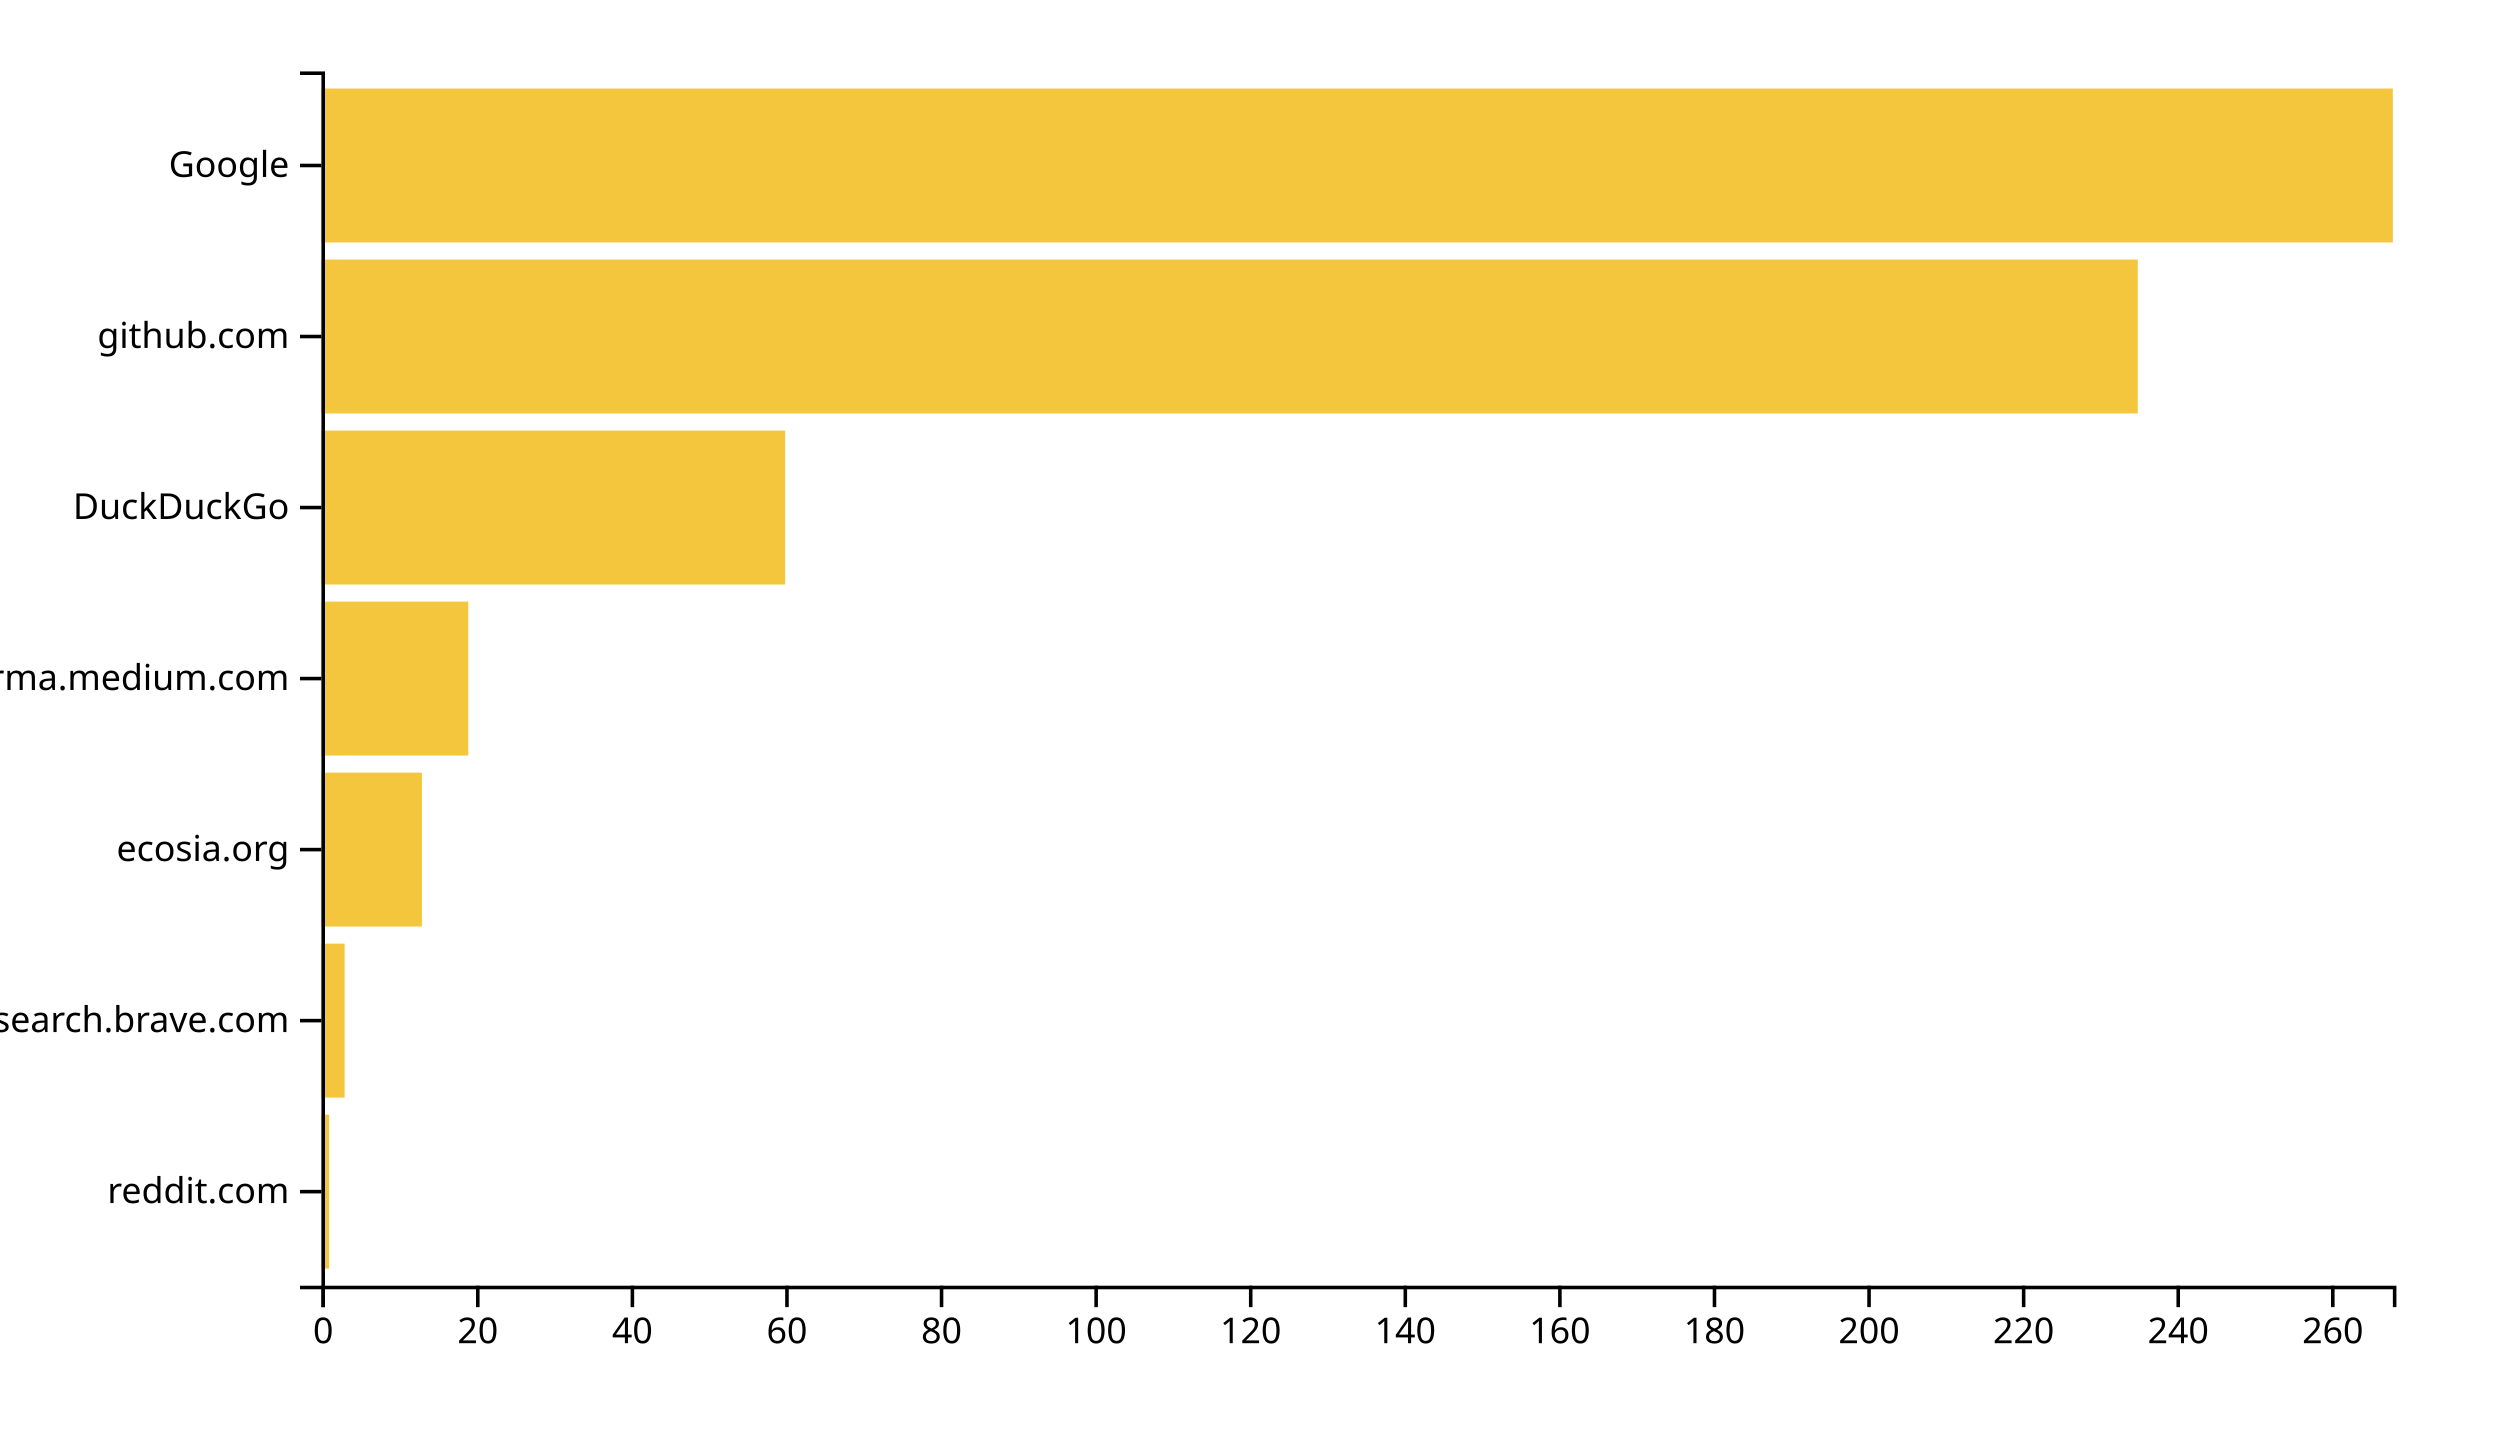
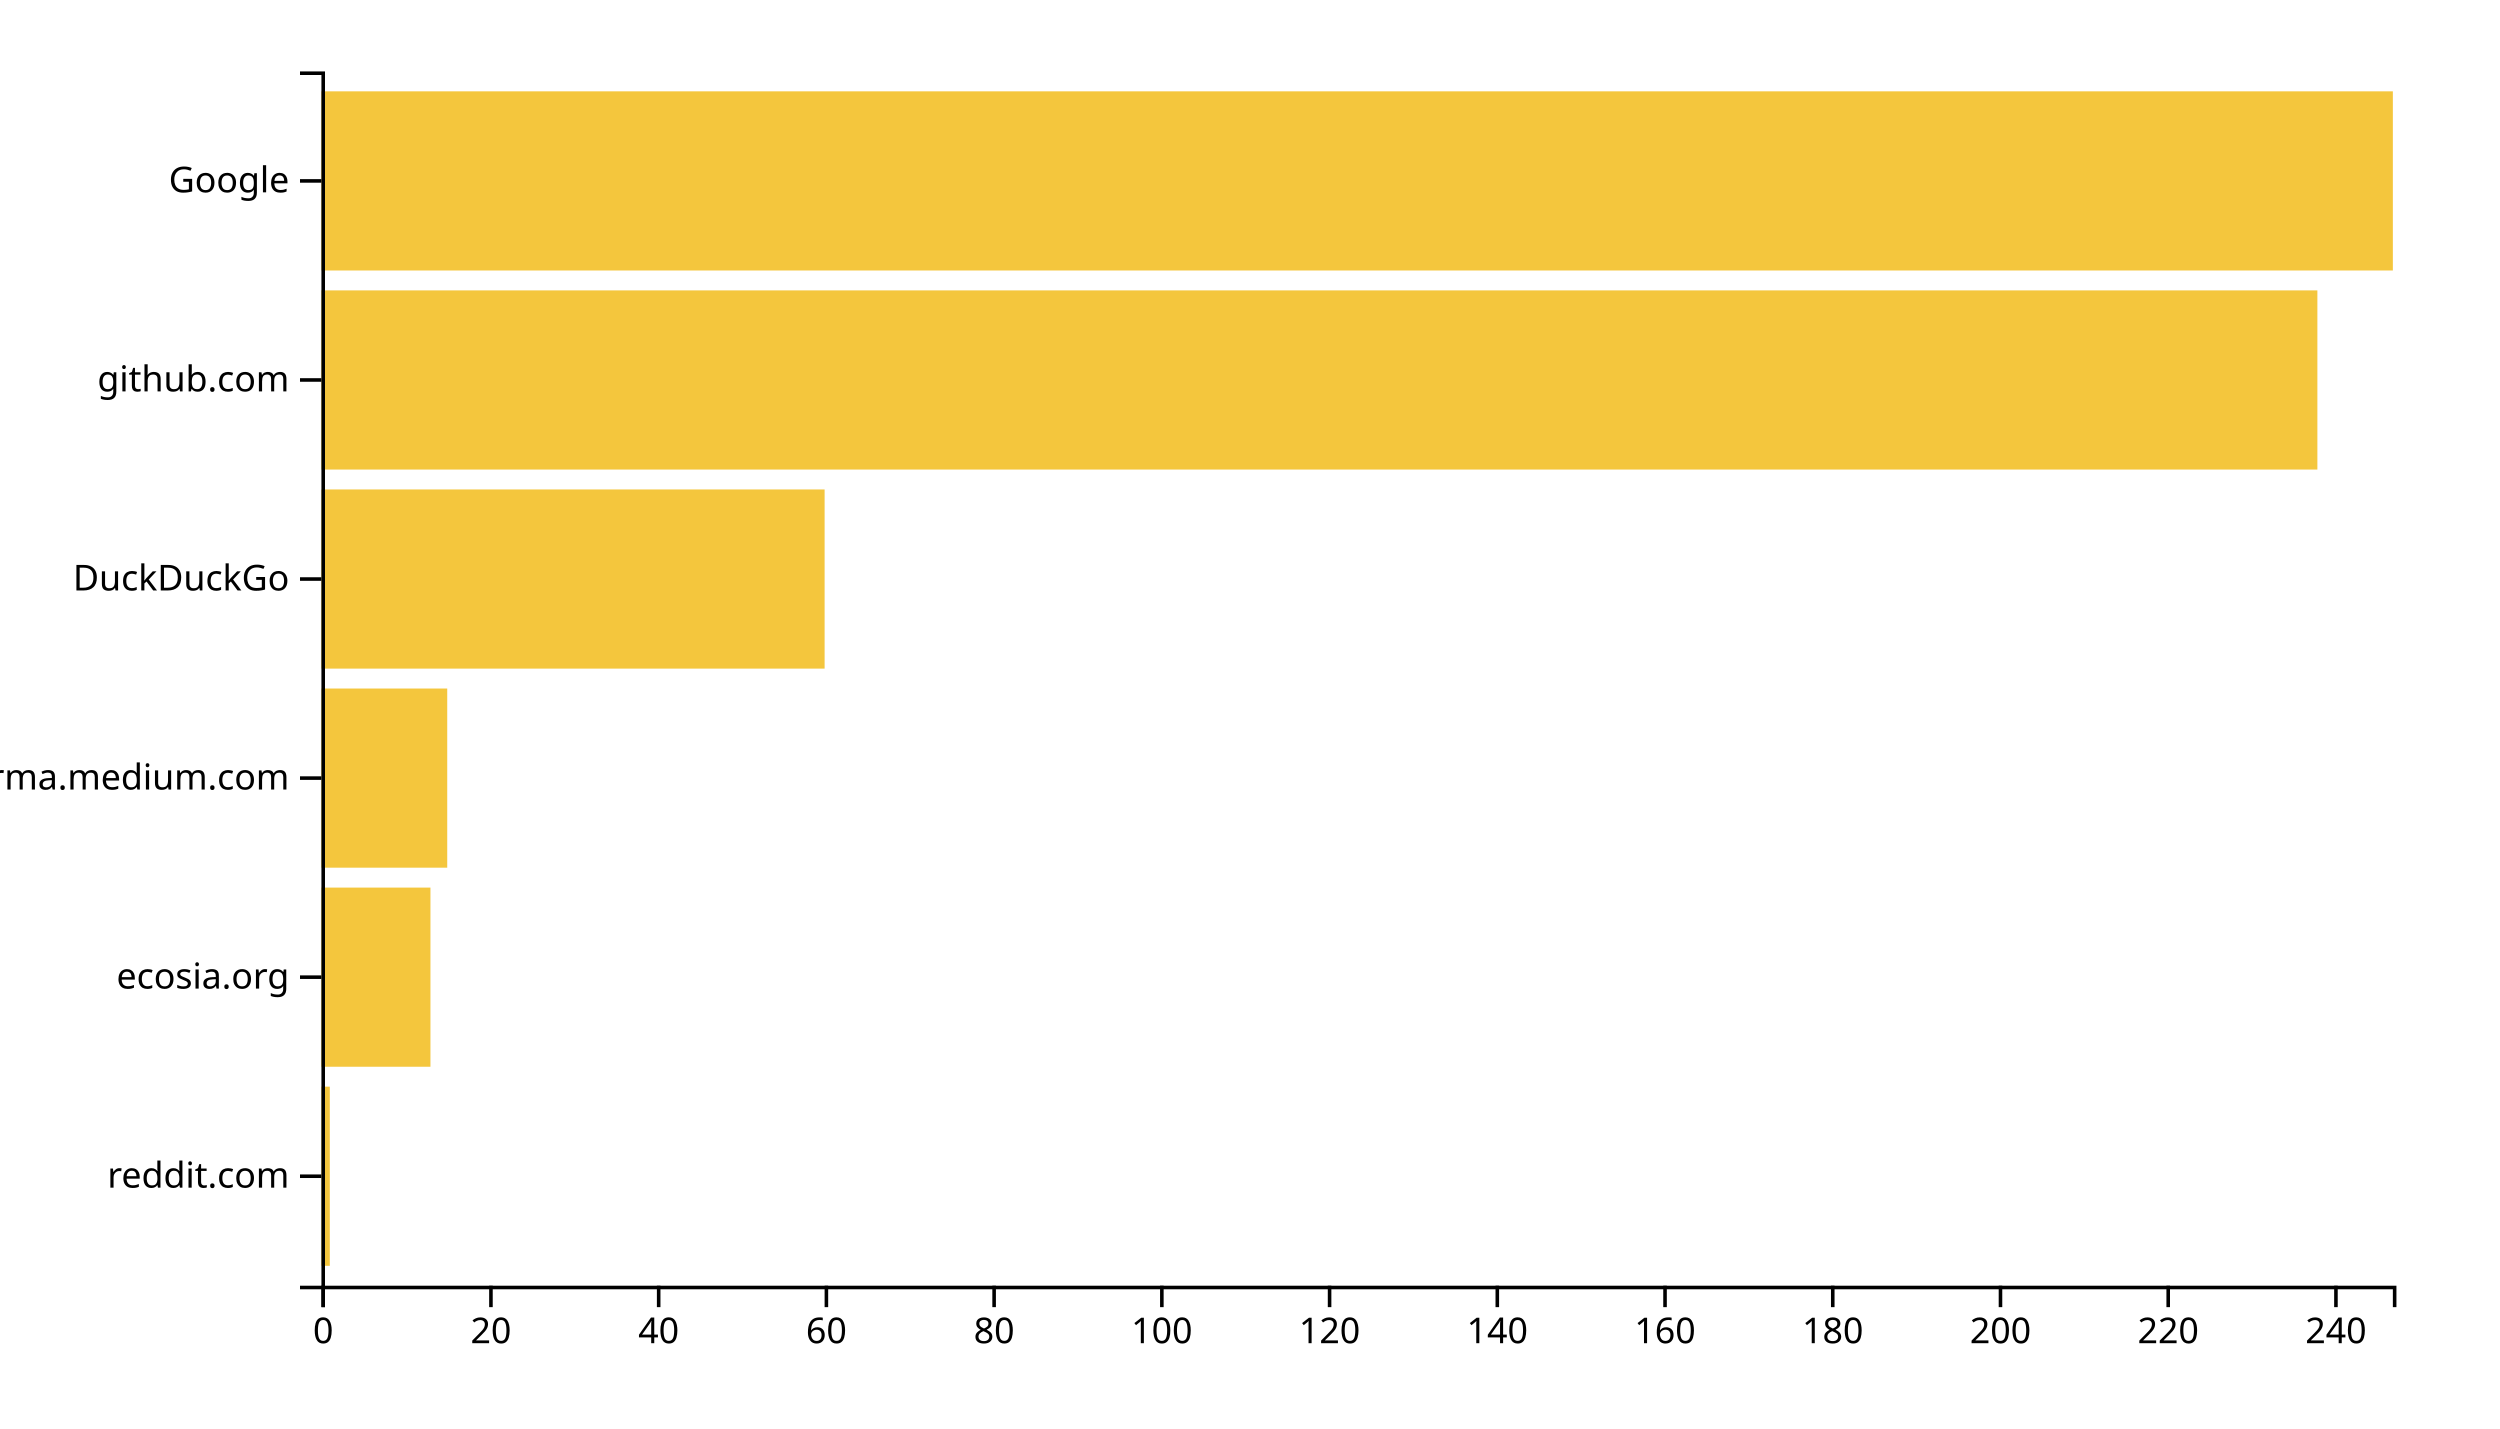
<svg xmlns="http://www.w3.org/2000/svg" width="700" height="400">
  <g transform="translate(90,20)">
-     <rect class="bar" width="2.164" y="292.113" height="43.099" style="fill: #f4c63d; text-anchor: end;" />
-     <rect class="bar" width="6.493" y="244.225" height="43.099" style="fill: #f4c63d; text-anchor: end;" />
-     <rect class="bar" width="28.134" y="196.338" height="43.099" style="fill: #f4c63d; text-anchor: end;" />
-     <rect class="bar" width="41.119" y="148.451" height="43.099" style="fill: #f4c63d; text-anchor: end;" />
-     <rect class="bar" width="129.851" y="100.563" height="43.099" style="fill: #f4c63d; text-anchor: end;" />
-     <rect class="bar" width="508.582" y="52.676" height="43.099" style="fill: #f4c63d; text-anchor: end;" />
-     <rect class="bar" width="580" y="4.789" height="43.099" style="fill: #f4c63d; text-anchor: end;" />
+     <rect class="bar" width="2.348" y="284.262" height="50.164" style="fill: #f4c63d; text-anchor: end;" />
+     <rect class="bar" width="30.526" y="228.525" height="50.164" style="fill: #f4c63d; text-anchor: end;" />
+     <rect class="bar" width="35.223" y="172.787" height="50.164" style="fill: #f4c63d; text-anchor: end;" />
+     <rect class="bar" width="140.891" y="117.049" height="50.164" style="fill: #f4c63d; text-anchor: end;" />
+     <rect class="bar" width="558.866" y="61.311" height="50.164" style="fill: #f4c63d; text-anchor: end;" />
+     <rect class="bar" width="580" y="5.574" height="50.164" style="fill: #f4c63d; text-anchor: end;" />
    <g transform="translate(0,340)" fill="none" font-size="10" font-family="sans-serif" text-anchor="middle">
      <path class="domain" stroke="currentColor" d="M0.5,6V0.5H580.5V6" />
      <g class="tick" opacity="1" transform="translate(0.5,0)">
        <line stroke="currentColor" y2="6" />
        <text fill="currentColor" y="9" dy="0.71em">0</text>
      </g>
-       <g class="tick" opacity="1" transform="translate(43.78358,0)">
+       <g class="tick" opacity="1" transform="translate(47.46356,0)">
        <line stroke="currentColor" y2="6" />
        <text fill="currentColor" y="9" dy="0.71em">20</text>
      </g>
-       <g class="tick" opacity="1" transform="translate(87.06716,0)">
+       <g class="tick" opacity="1" transform="translate(94.42713,0)">
        <line stroke="currentColor" y2="6" />
        <text fill="currentColor" y="9" dy="0.71em">40</text>
      </g>
-       <g class="tick" opacity="1" transform="translate(130.3507,0)">
+       <g class="tick" opacity="1" transform="translate(141.3907,0)">
        <line stroke="currentColor" y2="6" />
        <text fill="currentColor" y="9" dy="0.71em">60</text>
      </g>
-       <g class="tick" opacity="1" transform="translate(173.6343,0)">
+       <g class="tick" opacity="1" transform="translate(188.3543,0)">
        <line stroke="currentColor" y2="6" />
        <text fill="currentColor" y="9" dy="0.71em">80</text>
      </g>
-       <g class="tick" opacity="1" transform="translate(216.9179,0)">
+       <g class="tick" opacity="1" transform="translate(235.3178,0)">
        <line stroke="currentColor" y2="6" />
        <text fill="currentColor" y="9" dy="0.71em">100</text>
      </g>
-       <g class="tick" opacity="1" transform="translate(260.2015,0)">
+       <g class="tick" opacity="1" transform="translate(282.2814,0)">
        <line stroke="currentColor" y2="6" />
        <text fill="currentColor" y="9" dy="0.71em">120</text>
      </g>
-       <g class="tick" opacity="1" transform="translate(303.4851,0)">
+       <g class="tick" opacity="1" transform="translate(329.2449,0)">
        <line stroke="currentColor" y2="6" />
        <text fill="currentColor" y="9" dy="0.71em">140</text>
      </g>
-       <g class="tick" opacity="1" transform="translate(346.7687,0)">
+       <g class="tick" opacity="1" transform="translate(376.2085,0)">
        <line stroke="currentColor" y2="6" />
        <text fill="currentColor" y="9" dy="0.71em">160</text>
      </g>
-       <g class="tick" opacity="1" transform="translate(390.0522,0)">
+       <g class="tick" opacity="1" transform="translate(423.1721,0)">
        <line stroke="currentColor" y2="6" />
        <text fill="currentColor" y="9" dy="0.71em">180</text>
      </g>
-       <g class="tick" opacity="1" transform="translate(433.3358,0)">
+       <g class="tick" opacity="1" transform="translate(470.1356,0)">
        <line stroke="currentColor" y2="6" />
        <text fill="currentColor" y="9" dy="0.71em">200</text>
      </g>
-       <g class="tick" opacity="1" transform="translate(476.6194,0)">
+       <g class="tick" opacity="1" transform="translate(517.0992,0)">
        <line stroke="currentColor" y2="6" />
        <text fill="currentColor" y="9" dy="0.71em">220</text>
      </g>
-       <g class="tick" opacity="1" transform="translate(519.903,0)">
+       <g class="tick" opacity="1" transform="translate(564.0628,0)">
        <line stroke="currentColor" y2="6" />
        <text fill="currentColor" y="9" dy="0.71em">240</text>
-       </g>
-       <g class="tick" opacity="1" transform="translate(563.1866,0)">
-         <line stroke="currentColor" y2="6" />
-         <text fill="currentColor" y="9" dy="0.71em">260</text>
      </g>
    </g>
    <g fill="none" font-size="10" font-family="sans-serif" text-anchor="end">
      <path class="domain" stroke="currentColor" d="M-6,340.5H0.5V0.5H-6" />
-       <g class="tick" opacity="1" transform="translate(0,313.662)">
+       <g class="tick" opacity="1" transform="translate(0,309.3443)">
        <line stroke="currentColor" x2="-6" />
        <text fill="currentColor" x="-9" dy="0.32em">reddit.com</text>
      </g>
-       <g class="tick" opacity="1" transform="translate(0,265.7746)">
-         <line stroke="currentColor" x2="-6" />
-         <text fill="currentColor" x="-9" dy="0.32em">search.brave.com</text>
-       </g>
-       <g class="tick" opacity="1" transform="translate(0,217.8873)">
+       <g class="tick" opacity="1" transform="translate(0,253.6066)">
        <line stroke="currentColor" x2="-6" />
        <text fill="currentColor" x="-9" dy="0.32em">ecosia.org</text>
      </g>
-       <g class="tick" opacity="1" transform="translate(0,170)">
+       <g class="tick" opacity="1" transform="translate(0,197.8689)">
        <line stroke="currentColor" x2="-6" />
        <text fill="currentColor" x="-9" dy="0.32em">xgirma.medium.com</text>
      </g>
-       <g class="tick" opacity="1" transform="translate(0,122.1127)">
+       <g class="tick" opacity="1" transform="translate(0,142.1311)">
        <line stroke="currentColor" x2="-6" />
        <text fill="currentColor" x="-9" dy="0.32em">DuckDuckGo</text>
      </g>
-       <g class="tick" opacity="1" transform="translate(0,74.22535)">
+       <g class="tick" opacity="1" transform="translate(0,86.39344)">
        <line stroke="currentColor" x2="-6" />
        <text fill="currentColor" x="-9" dy="0.32em">github.com</text>
      </g>
-       <g class="tick" opacity="1" transform="translate(0,26.33803)">
+       <g class="tick" opacity="1" transform="translate(0,30.65574)">
        <line stroke="currentColor" x2="-6" />
        <text fill="currentColor" x="-9" dy="0.32em">Google</text>
      </g>
    </g>
  </g>
</svg>
